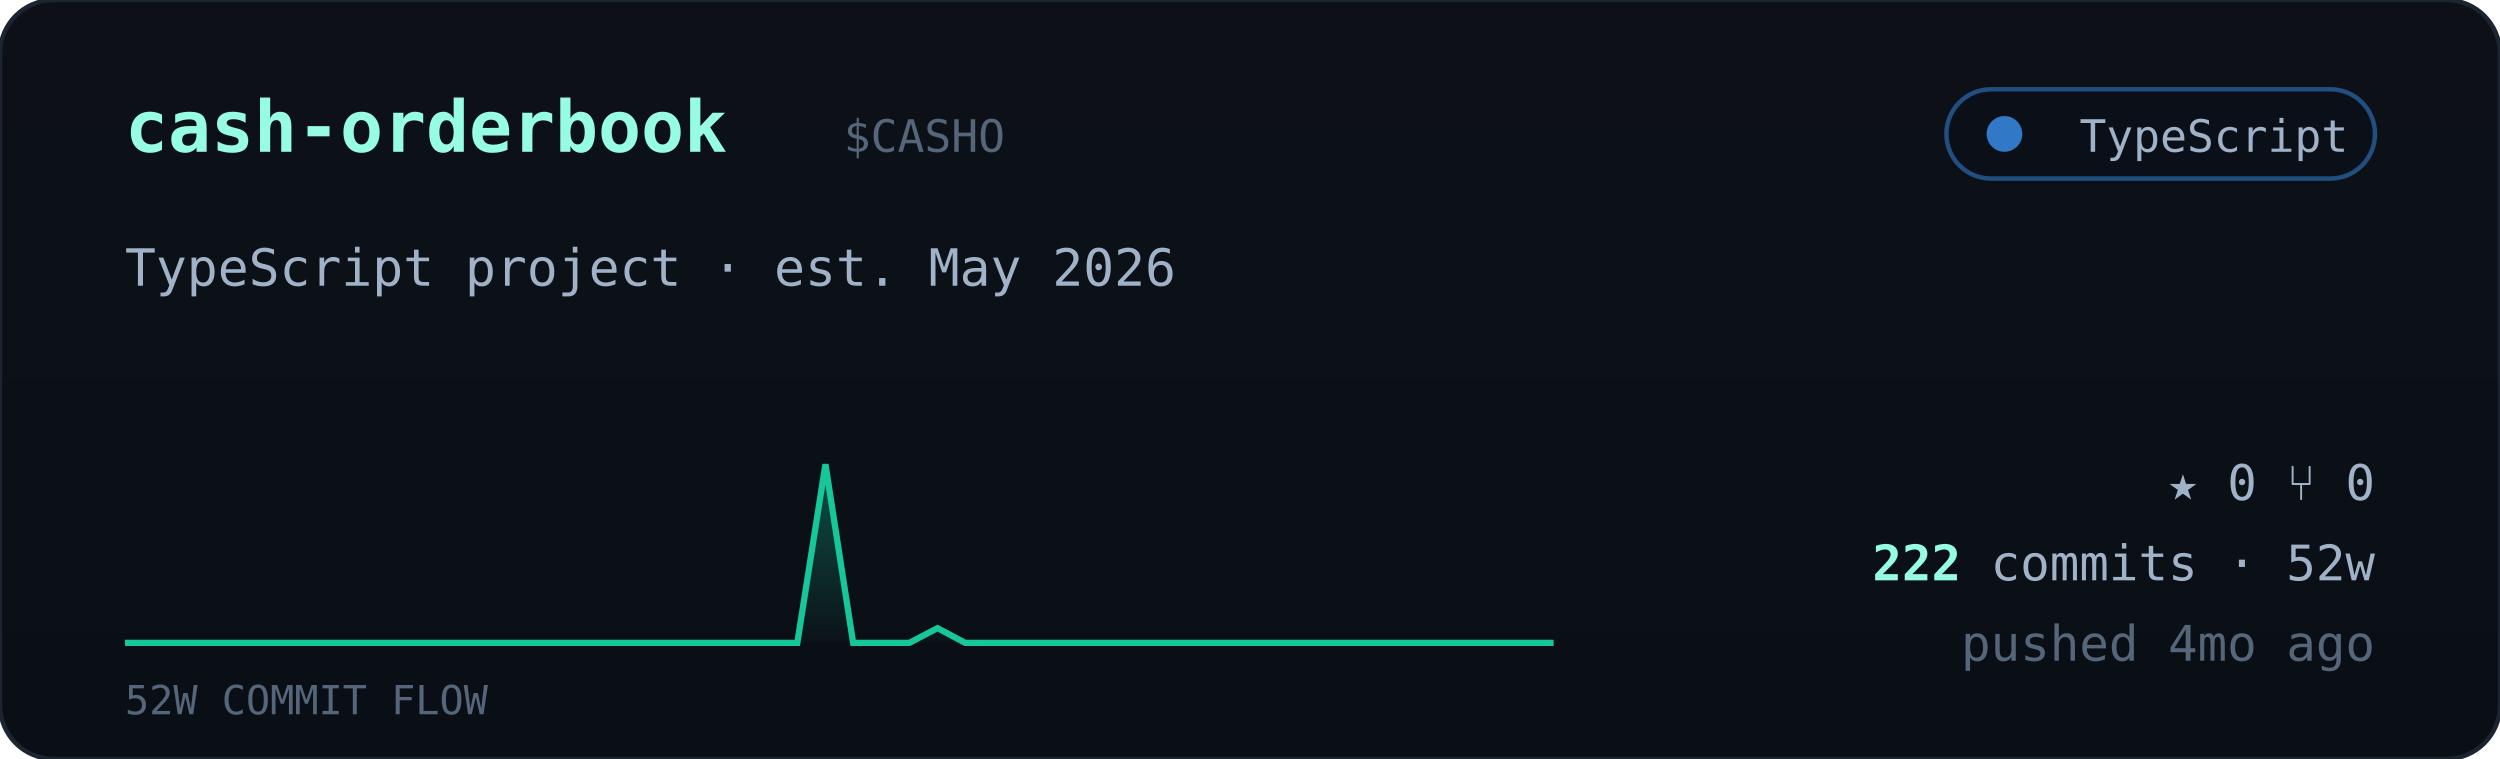
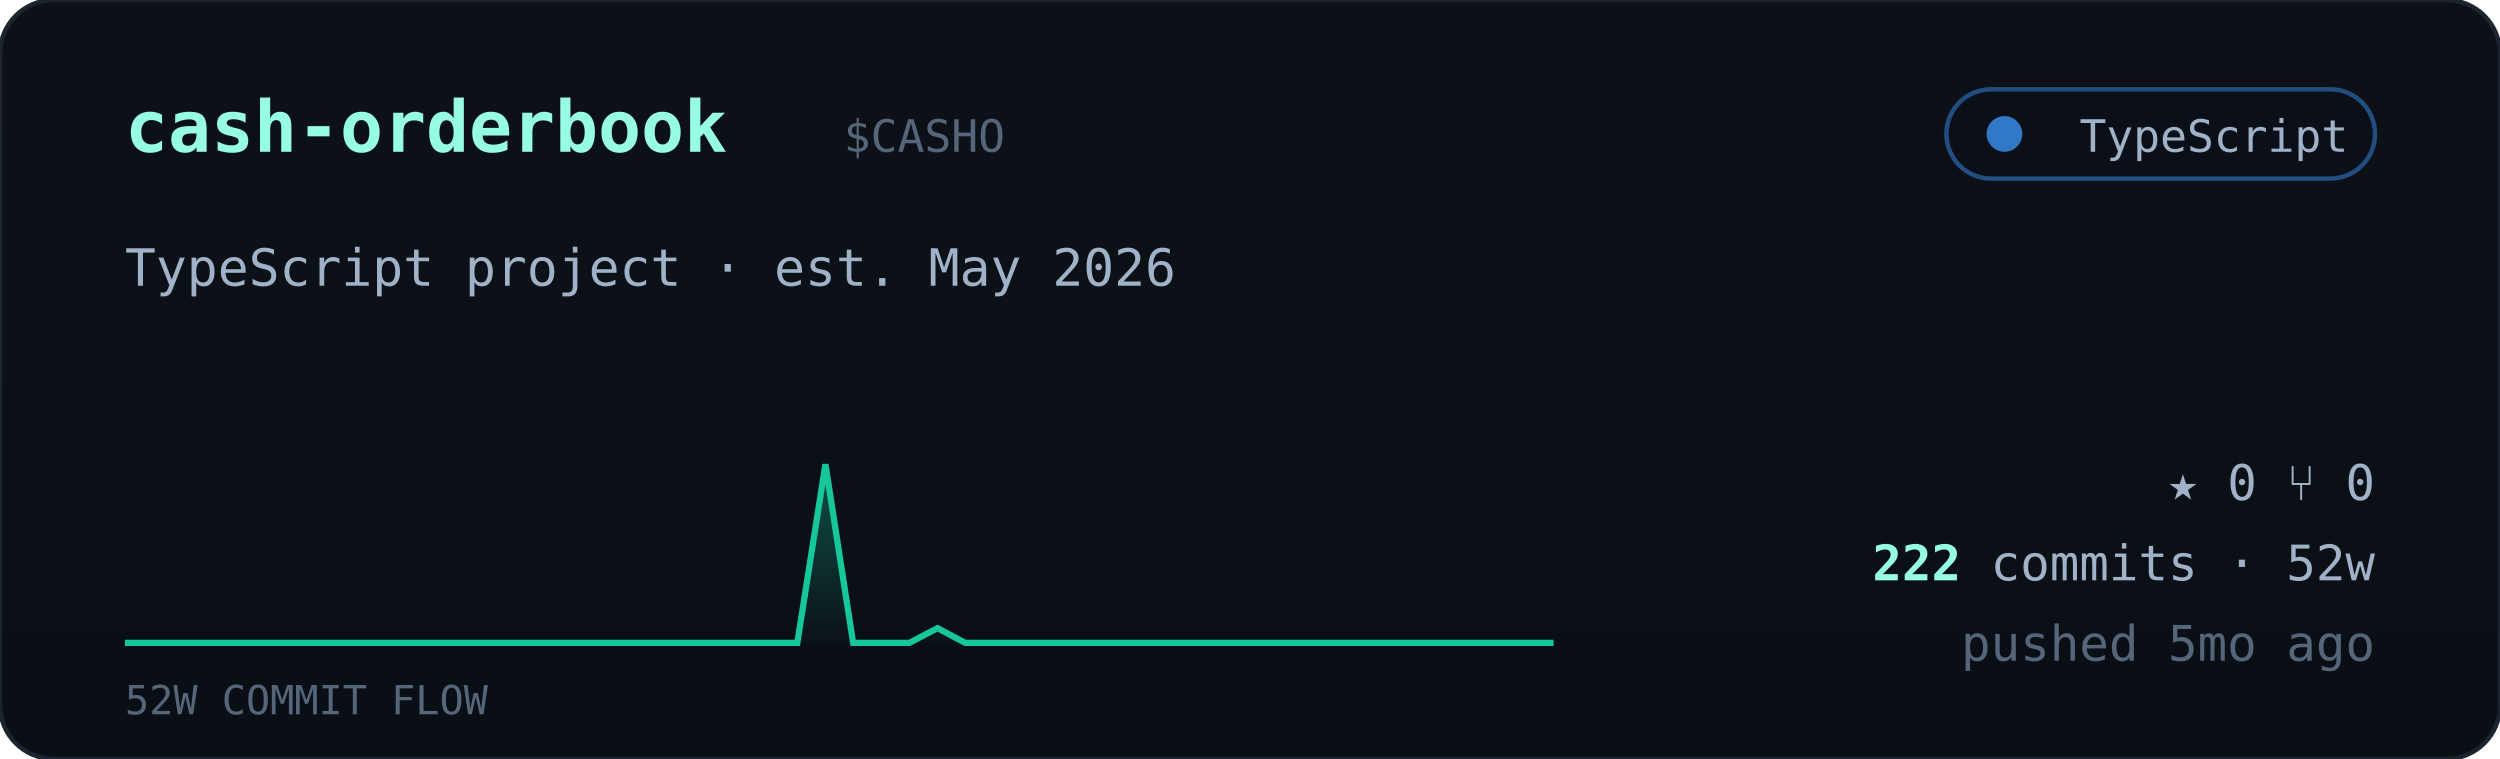
<svg xmlns="http://www.w3.org/2000/svg" viewBox="0 0 560 170" width="560" font-family="ui-monospace,'JetBrains Mono','SF Mono',Menlo,Consolas,monospace">
  <defs>
    <linearGradient id="cardbg" x1="0" y1="0" x2="0" y2="1">
      <stop offset="0" stop-color="#0d1117" />
      <stop offset="1" stop-color="#0a0f16" />
    </linearGradient>
    <linearGradient id="sparkfill" x1="0" y1="0" x2="0" y2="1">
      <stop offset="0" stop-color="#16c79a" stop-opacity="0.35" />
      <stop offset="1" stop-color="#16c79a" stop-opacity="0.02" />
    </linearGradient>
  </defs>
  <rect width="560" height="170" rx="12" fill="url(#cardbg)" stroke="#1c2430" />
  <text x="28" y="34" font-size="16" font-weight="700" fill="#97fce4">cash-orderbook</text>
  <text x="189.0" y="34" font-size="10" fill="#55657a">$CASHO</text>
  <g>
    <rect x="436" y="20" width="96" height="20" rx="10" fill="#0b1018" stroke="#3178c6" stroke-opacity="0.6" />
    <circle cx="449" cy="30" r="4" fill="#3178c6" />
    <text x="526" y="34" text-anchor="end" font-size="10" fill="#9fb2c8">TypeScript</text>
  </g>
  <text x="28" y="64" font-size="11.5" fill="#9fb2c8">TypeScript project · est. May 2026</text>
  <polygon points="28,144 28.0,144.0 34.3,144.0 40.5,144.0 46.8,144.0 53.1,144.0 59.4,144.0 65.6,144.0 71.9,144.0 78.2,144.0 84.5,144.0 90.7,144.0 97.0,144.0 103.3,144.0 109.6,144.0 115.8,144.0 122.1,144.0 128.4,144.0 134.7,144.0 140.9,144.0 147.2,144.0 153.5,144.0 159.8,144.0 166.0,144.0 172.3,144.0 178.6,144.0 184.9,104.0 191.1,144.0 197.4,144.0 203.7,144.0 210.0,140.7 216.2,144.0 222.5,144.0 228.8,144.0 235.1,144.0 241.3,144.0 247.6,144.0 253.9,144.0 260.2,144.0 266.4,144.0 272.7,144.0 279.0,144.0 285.3,144.0 291.5,144.0 297.8,144.0 304.1,144.0 310.4,144.0 316.6,144.0 322.9,144.0 329.2,144.0 335.5,144.0 341.7,144.0 348.0,144.0 348,144" fill="url(#sparkfill)" />
  <polyline points="28.0,144.0 34.3,144.0 40.5,144.0 46.8,144.0 53.1,144.0 59.4,144.0 65.6,144.0 71.9,144.0 78.2,144.0 84.5,144.0 90.7,144.0 97.0,144.0 103.3,144.0 109.6,144.0 115.8,144.0 122.1,144.0 128.4,144.0 134.7,144.0 140.9,144.0 147.2,144.0 153.5,144.0 159.8,144.0 166.0,144.0 172.3,144.0 178.6,144.0 184.9,104.0 191.1,144.0 197.4,144.0 203.7,144.0 210.0,140.7 216.2,144.0 222.5,144.0 228.8,144.0 235.1,144.0 241.3,144.0 247.6,144.0 253.9,144.0 260.2,144.0 266.4,144.0 272.7,144.0 279.0,144.0 285.3,144.0 291.5,144.0 297.8,144.0 304.1,144.0 310.4,144.0 316.6,144.0 322.9,144.0 329.2,144.0 335.5,144.0 341.7,144.0 348.0,144.0" fill="none" stroke="#16c79a" stroke-width="1.4" />
  <text x="28" y="160" font-size="9" fill="#55657a">52W COMMIT FLOW</text>
  <g font-size="11" fill="#9fb2c8">
    <text x="532" y="112" text-anchor="end">★ 0   ⑂ 0</text>
    <text x="532" y="130" text-anchor="end">
      <tspan fill="#97fce4" font-weight="700">222</tspan> commits · 52w</text>
-     <text x="532" y="148" text-anchor="end" fill="#55657a">pushed 4mo ago</text>
+     <text x="532" y="148" text-anchor="end" fill="#55657a">pushed 5mo ago</text>
  </g>
</svg>
